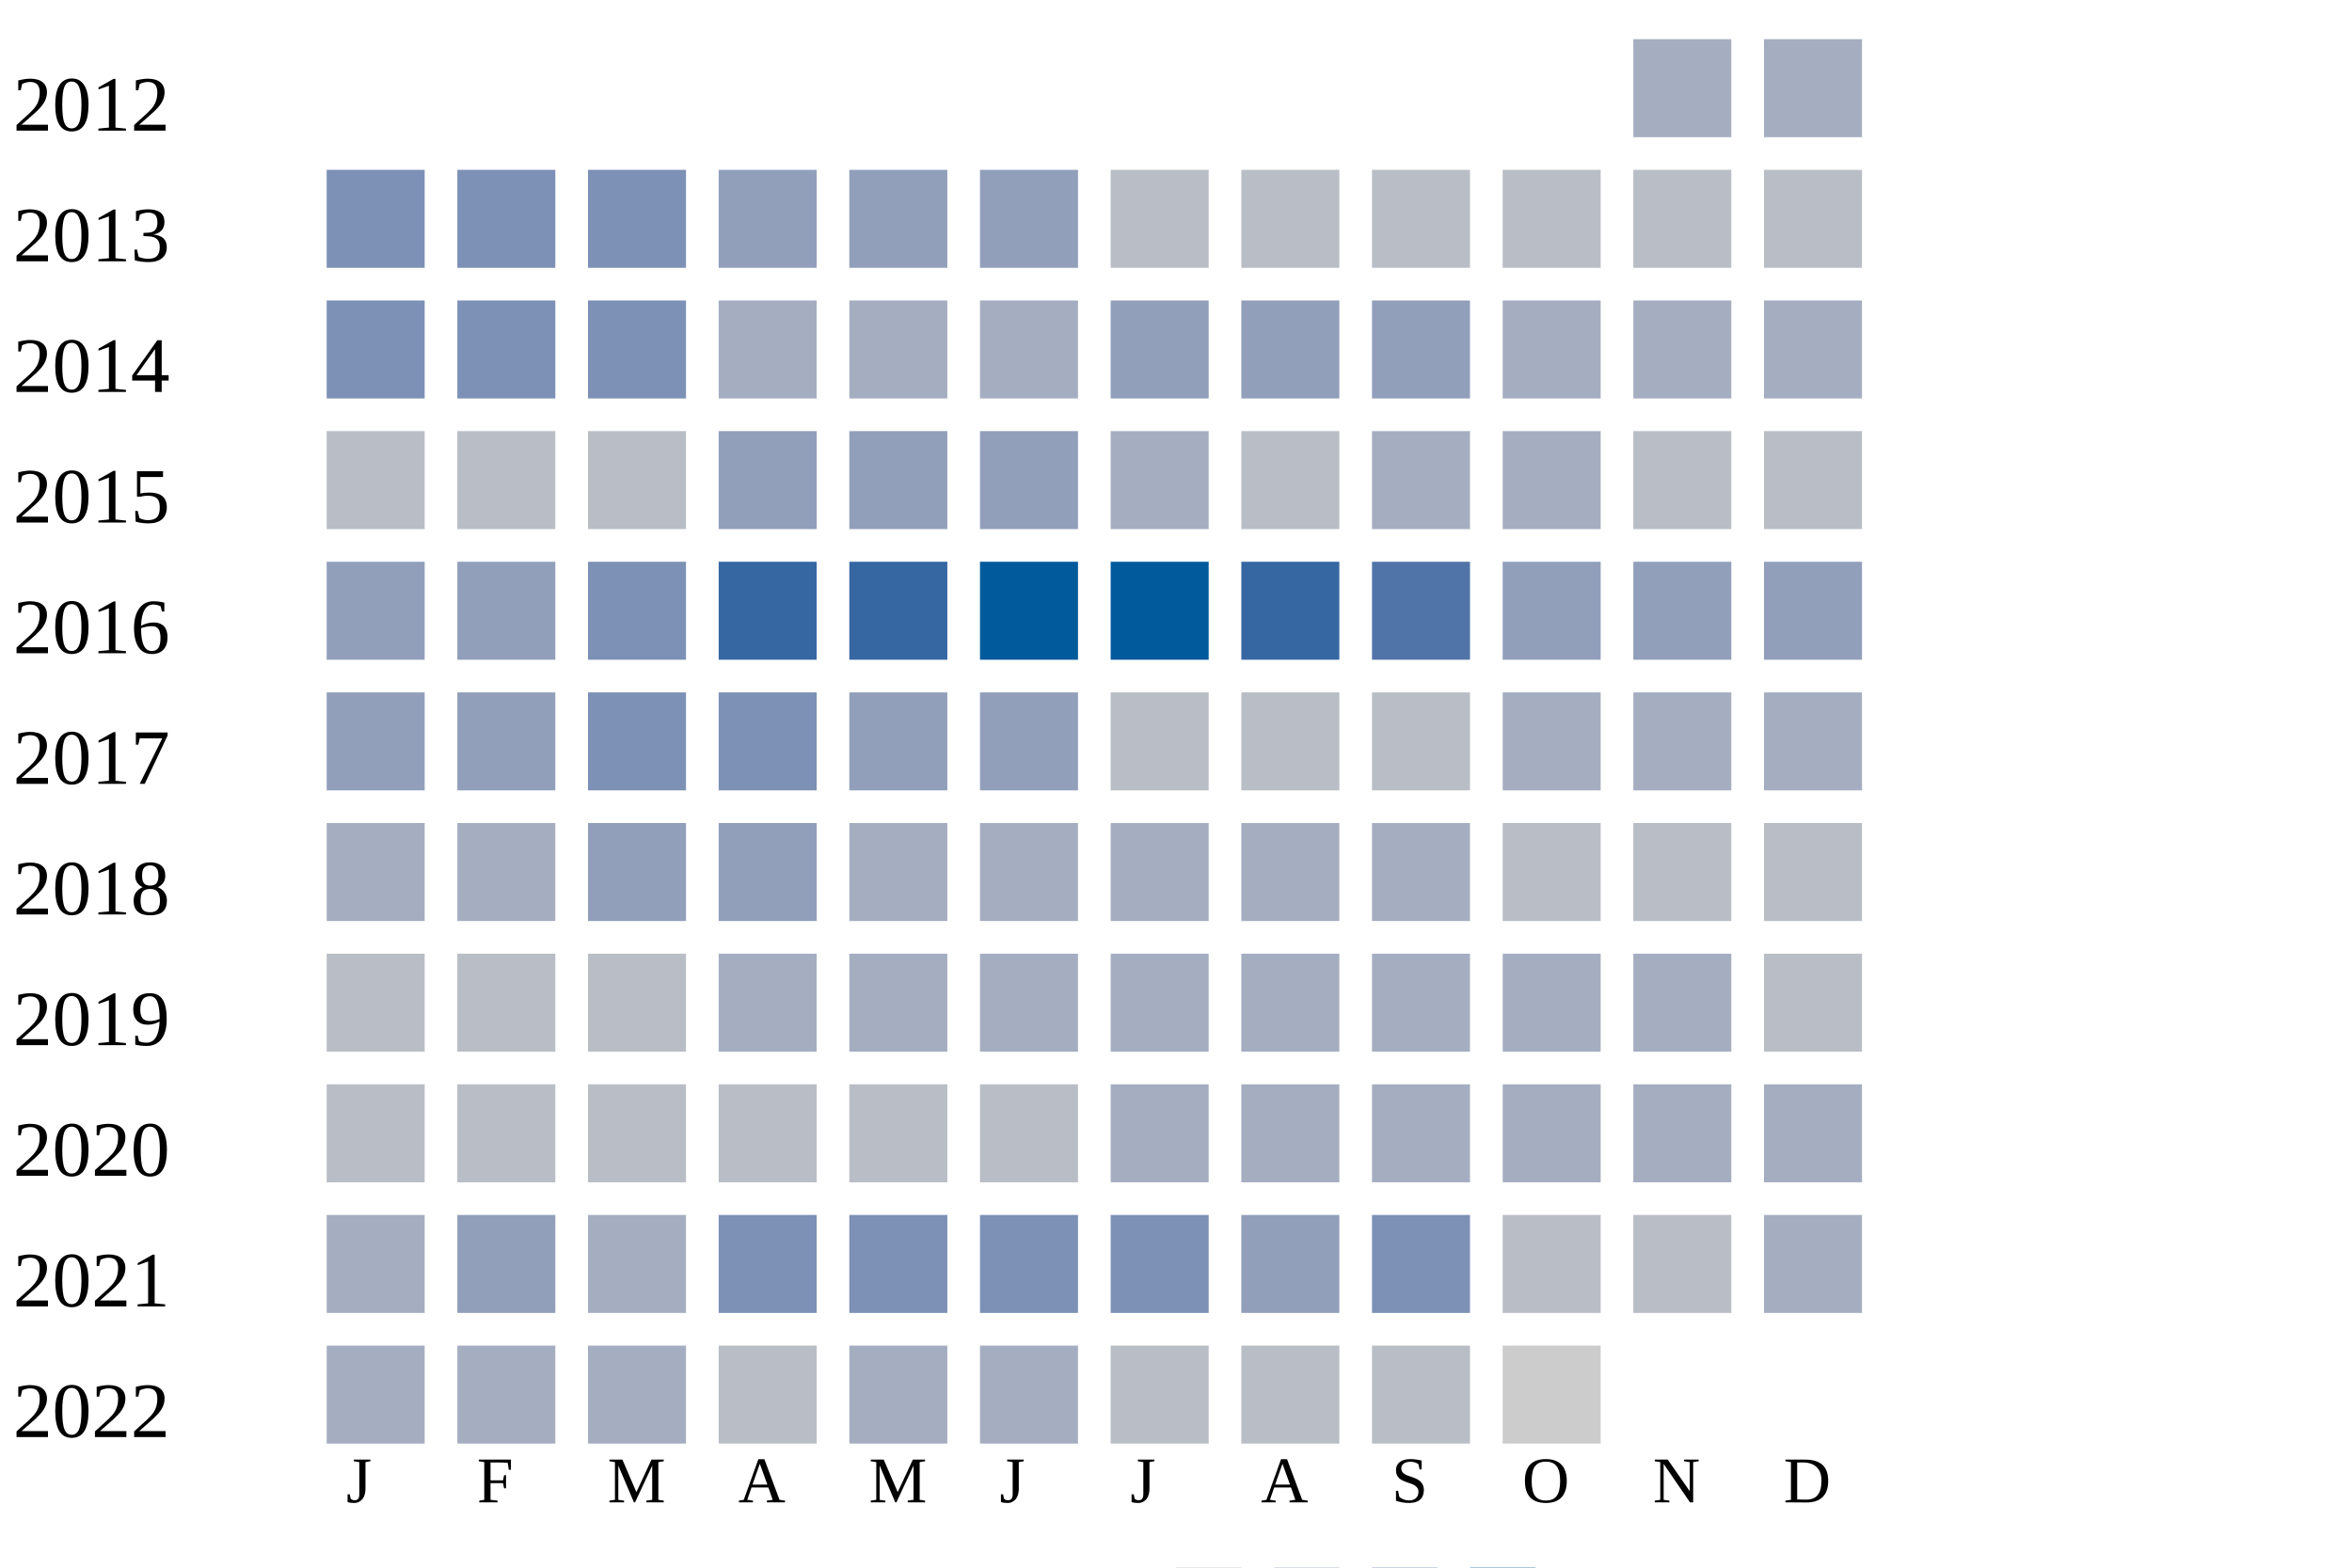
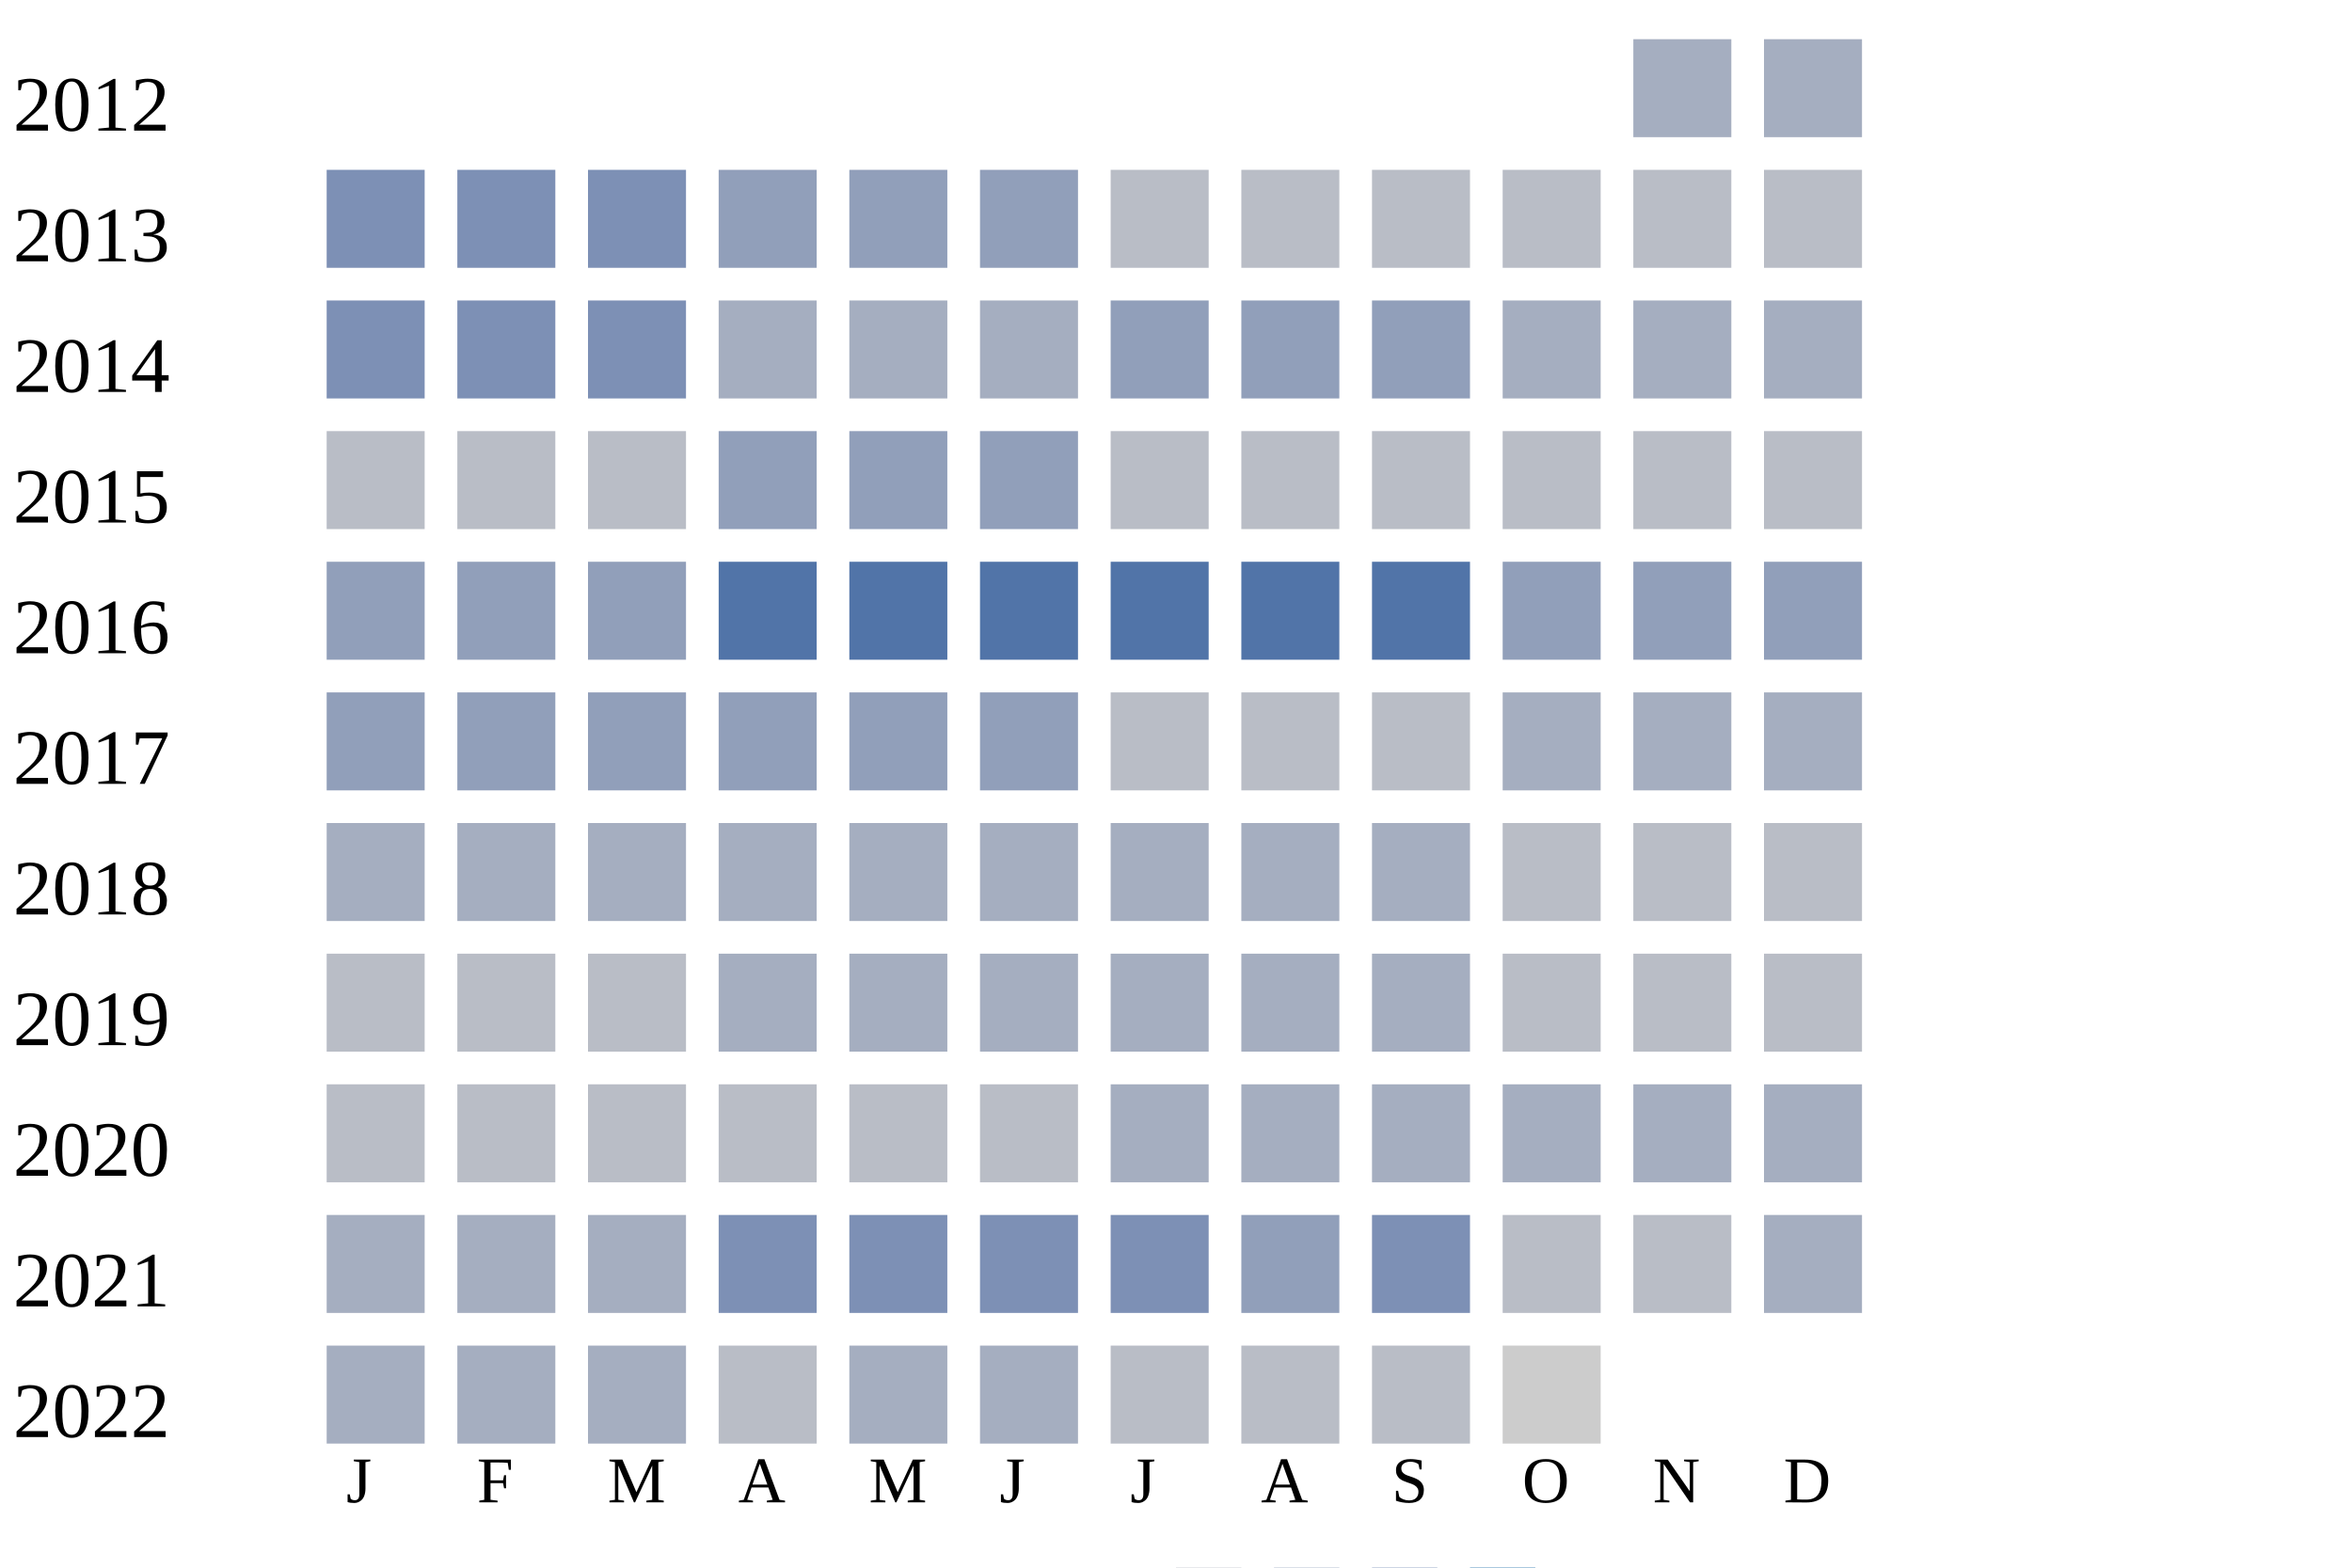
<svg xmlns="http://www.w3.org/2000/svg" width="360" height="240">
  <g transform="translate(0 0)">
    <text x="2" y="20">2012</text>
    <rect x="250" y="6" width="15" height="15" fill="#a5aec0" />
    <rect x="270" y="6" width="15" height="15" fill="#a5aec0" />
  </g>
  <g transform="translate(0 20)">
    <text x="2" y="20">2013</text>
    <rect x="50" y="6" width="15" height="15" fill="#7d90b5" />
    <rect x="70" y="6" width="15" height="15" fill="#7d90b5" />
    <rect x="90" y="6" width="15" height="15" fill="#7d90b5" />
    <rect x="110" y="6" width="15" height="15" fill="#919fba" />
    <rect x="130" y="6" width="15" height="15" fill="#919fba" />
    <rect x="150" y="6" width="15" height="15" fill="#919fba" />
    <rect x="170" y="6" width="15" height="15" fill="#b9bdc6" />
    <rect x="190" y="6" width="15" height="15" fill="#b9bdc6" />
    <rect x="210" y="6" width="15" height="15" fill="#b9bdc6" />
    <rect x="230" y="6" width="15" height="15" fill="#b9bdc6" />
    <rect x="250" y="6" width="15" height="15" fill="#b9bdc6" />
    <rect x="270" y="6" width="15" height="15" fill="#b9bdc6" />
  </g>
  <g transform="translate(0 40)">
    <text x="2" y="20">2014</text>
    <rect x="50" y="6" width="15" height="15" fill="#7d90b5" />
    <rect x="70" y="6" width="15" height="15" fill="#7d90b5" />
    <rect x="90" y="6" width="15" height="15" fill="#7d90b5" />
    <rect x="110" y="6" width="15" height="15" fill="#a5aec0" />
    <rect x="130" y="6" width="15" height="15" fill="#a5aec0" />
    <rect x="150" y="6" width="15" height="15" fill="#a5aec0" />
    <rect x="170" y="6" width="15" height="15" fill="#919fba" />
    <rect x="190" y="6" width="15" height="15" fill="#919fba" />
    <rect x="210" y="6" width="15" height="15" fill="#919fba" />
    <rect x="230" y="6" width="15" height="15" fill="#a5aec0" />
    <rect x="250" y="6" width="15" height="15" fill="#a5aec0" />
    <rect x="270" y="6" width="15" height="15" fill="#a5aec0" />
  </g>
  <g transform="translate(0 60)">
    <text x="2" y="20">2015</text>
    <rect x="50" y="6" width="15" height="15" fill="#b9bdc6" />
    <rect x="70" y="6" width="15" height="15" fill="#b9bdc6" />
    <rect x="90" y="6" width="15" height="15" fill="#b9bdc6" />
    <rect x="110" y="6" width="15" height="15" fill="#919fba" />
    <rect x="130" y="6" width="15" height="15" fill="#919fba" />
    <rect x="150" y="6" width="15" height="15" fill="#919fba" />
-     <rect x="170" y="6" width="15" height="15" fill="#a5aec0" />
+     <rect x="170" y="6" width="15" height="15" fill="#b9bdc6" />
    <rect x="190" y="6" width="15" height="15" fill="#b9bdc6" />
-     <rect x="210" y="6" width="15" height="15" fill="#a5aec0" />
-     <rect x="230" y="6" width="15" height="15" fill="#a5aec0" />
+     <rect x="210" y="6" width="15" height="15" fill="#b9bdc6" />
+     <rect x="230" y="6" width="15" height="15" fill="#b9bdc6" />
    <rect x="250" y="6" width="15" height="15" fill="#b9bdc6" />
    <rect x="270" y="6" width="15" height="15" fill="#b9bdc6" />
  </g>
  <g transform="translate(0 80)">
    <text x="2" y="20">2016</text>
    <rect x="50" y="6" width="15" height="15" fill="#919fba" />
    <rect x="70" y="6" width="15" height="15" fill="#919fba" />
-     <rect x="90" y="6" width="15" height="15" fill="#7d90b5" />
-     <rect x="110" y="6" width="15" height="15" fill="#3667a2" />
-     <rect x="130" y="6" width="15" height="15" fill="#3667a2" />
-     <rect x="150" y="6" width="15" height="15" fill="#005a9c" />
-     <rect x="170" y="6" width="15" height="15" fill="#005a9c" />
-     <rect x="190" y="6" width="15" height="15" fill="#3667a2" />
+     <rect x="90" y="6" width="15" height="15" fill="#919fba" />
+     <rect x="110" y="6" width="15" height="15" fill="#5174a8" />
+     <rect x="130" y="6" width="15" height="15" fill="#5174a8" />
+     <rect x="150" y="6" width="15" height="15" fill="#5174a8" />
+     <rect x="170" y="6" width="15" height="15" fill="#5174a8" />
+     <rect x="190" y="6" width="15" height="15" fill="#5174a8" />
    <rect x="210" y="6" width="15" height="15" fill="#5174a8" />
    <rect x="230" y="6" width="15" height="15" fill="#919fba" />
    <rect x="250" y="6" width="15" height="15" fill="#919fba" />
    <rect x="270" y="6" width="15" height="15" fill="#919fba" />
  </g>
  <g transform="translate(0 100)">
    <text x="2" y="20">2017</text>
    <rect x="50" y="6" width="15" height="15" fill="#919fba" />
    <rect x="70" y="6" width="15" height="15" fill="#919fba" />
-     <rect x="90" y="6" width="15" height="15" fill="#7d90b5" />
-     <rect x="110" y="6" width="15" height="15" fill="#7d90b5" />
+     <rect x="90" y="6" width="15" height="15" fill="#919fba" />
+     <rect x="110" y="6" width="15" height="15" fill="#919fba" />
    <rect x="130" y="6" width="15" height="15" fill="#919fba" />
    <rect x="150" y="6" width="15" height="15" fill="#919fba" />
    <rect x="170" y="6" width="15" height="15" fill="#b9bdc6" />
    <rect x="190" y="6" width="15" height="15" fill="#b9bdc6" />
    <rect x="210" y="6" width="15" height="15" fill="#b9bdc6" />
    <rect x="230" y="6" width="15" height="15" fill="#a5aec0" />
    <rect x="250" y="6" width="15" height="15" fill="#a5aec0" />
    <rect x="270" y="6" width="15" height="15" fill="#a5aec0" />
  </g>
  <g transform="translate(0 120)">
    <text x="2" y="20">2018</text>
    <rect x="50" y="6" width="15" height="15" fill="#a5aec0" />
    <rect x="70" y="6" width="15" height="15" fill="#a5aec0" />
-     <rect x="90" y="6" width="15" height="15" fill="#919fba" />
-     <rect x="110" y="6" width="15" height="15" fill="#919fba" />
+     <rect x="90" y="6" width="15" height="15" fill="#a5aec0" />
+     <rect x="110" y="6" width="15" height="15" fill="#a5aec0" />
    <rect x="130" y="6" width="15" height="15" fill="#a5aec0" />
    <rect x="150" y="6" width="15" height="15" fill="#a5aec0" />
    <rect x="170" y="6" width="15" height="15" fill="#a5aec0" />
    <rect x="190" y="6" width="15" height="15" fill="#a5aec0" />
    <rect x="210" y="6" width="15" height="15" fill="#a5aec0" />
    <rect x="230" y="6" width="15" height="15" fill="#b9bdc6" />
    <rect x="250" y="6" width="15" height="15" fill="#b9bdc6" />
    <rect x="270" y="6" width="15" height="15" fill="#b9bdc6" />
  </g>
  <g transform="translate(0 140)">
    <text x="2" y="20">2019</text>
    <rect x="50" y="6" width="15" height="15" fill="#b9bdc6" />
    <rect x="70" y="6" width="15" height="15" fill="#b9bdc6" />
    <rect x="90" y="6" width="15" height="15" fill="#b9bdc6" />
    <rect x="110" y="6" width="15" height="15" fill="#a5aec0" />
    <rect x="130" y="6" width="15" height="15" fill="#a5aec0" />
    <rect x="150" y="6" width="15" height="15" fill="#a5aec0" />
    <rect x="170" y="6" width="15" height="15" fill="#a5aec0" />
    <rect x="190" y="6" width="15" height="15" fill="#a5aec0" />
    <rect x="210" y="6" width="15" height="15" fill="#a5aec0" />
-     <rect x="230" y="6" width="15" height="15" fill="#a5aec0" />
-     <rect x="250" y="6" width="15" height="15" fill="#a5aec0" />
+     <rect x="230" y="6" width="15" height="15" fill="#b9bdc6" />
+     <rect x="250" y="6" width="15" height="15" fill="#b9bdc6" />
    <rect x="270" y="6" width="15" height="15" fill="#b9bdc6" />
  </g>
  <g transform="translate(0 160)">
    <text x="2" y="20">2020</text>
    <rect x="50" y="6" width="15" height="15" fill="#b9bdc6" />
    <rect x="70" y="6" width="15" height="15" fill="#b9bdc6" />
    <rect x="90" y="6" width="15" height="15" fill="#b9bdc6" />
    <rect x="110" y="6" width="15" height="15" fill="#b9bdc6" />
    <rect x="130" y="6" width="15" height="15" fill="#b9bdc6" />
    <rect x="150" y="6" width="15" height="15" fill="#b9bdc6" />
    <rect x="170" y="6" width="15" height="15" fill="#a5aec0" />
    <rect x="190" y="6" width="15" height="15" fill="#a5aec0" />
    <rect x="210" y="6" width="15" height="15" fill="#a5aec0" />
    <rect x="230" y="6" width="15" height="15" fill="#a5aec0" />
    <rect x="250" y="6" width="15" height="15" fill="#a5aec0" />
    <rect x="270" y="6" width="15" height="15" fill="#a5aec0" />
  </g>
  <g transform="translate(0 180)">
    <text x="2" y="20">2021</text>
    <rect x="50" y="6" width="15" height="15" fill="#a5aec0" />
-     <rect x="70" y="6" width="15" height="15" fill="#919fba" />
+     <rect x="70" y="6" width="15" height="15" fill="#a5aec0" />
    <rect x="90" y="6" width="15" height="15" fill="#a5aec0" />
    <rect x="110" y="6" width="15" height="15" fill="#7d90b5" />
    <rect x="130" y="6" width="15" height="15" fill="#7d90b5" />
    <rect x="150" y="6" width="15" height="15" fill="#7d90b5" />
    <rect x="170" y="6" width="15" height="15" fill="#7d90b5" />
    <rect x="190" y="6" width="15" height="15" fill="#919fba" />
    <rect x="210" y="6" width="15" height="15" fill="#7d90b5" />
    <rect x="230" y="6" width="15" height="15" fill="#b9bdc6" />
    <rect x="250" y="6" width="15" height="15" fill="#b9bdc6" />
    <rect x="270" y="6" width="15" height="15" fill="#a5aec0" />
  </g>
  <g transform="translate(0 200)">
    <text x="2" y="20">2022</text>
    <rect x="50" y="6" width="15" height="15" fill="#a5aec0" />
    <rect x="70" y="6" width="15" height="15" fill="#a5aec0" />
    <rect x="90" y="6" width="15" height="15" fill="#a5aec0" />
    <rect x="110" y="6" width="15" height="15" fill="#b9bdc6" />
    <rect x="130" y="6" width="15" height="15" fill="#a5aec0" />
    <rect x="150" y="6" width="15" height="15" fill="#a5aec0" />
    <rect x="170" y="6" width="15" height="15" fill="#b9bdc6" />
    <rect x="190" y="6" width="15" height="15" fill="#b9bdc6" />
    <rect x="210" y="6" width="15" height="15" fill="#b9bdc6" />
    <rect x="230" y="6" width="15" height="15" fill="#cccccc" />
  </g>
  <text style="font-size: 10px; text-align: center" x="53" y="230">J</text>
  <text style="font-size: 10px; text-align: center" x="73" y="230">F</text>
  <text style="font-size: 10px; text-align: center" x="93" y="230">M</text>
  <text style="font-size: 10px; text-align: center" x="113" y="230">A</text>
  <text style="font-size: 10px; text-align: center" x="133" y="230">M</text>
  <text style="font-size: 10px; text-align: center" x="153" y="230">J</text>
  <text style="font-size: 10px; text-align: center" x="173" y="230">J</text>
  <text style="font-size: 10px; text-align: center" x="193" y="230">A</text>
  <text style="font-size: 10px; text-align: center" x="213" y="230">S</text>
  <text style="font-size: 10px; text-align: center" x="233" y="230">O</text>
  <text style="font-size: 10px; text-align: center" x="253" y="230">N</text>
  <text style="font-size: 10px; text-align: center" x="273" y="230">D</text>
  <text style="font-size: 10px;" x="155" y="249">Less</text>
  <rect fill="#b9bdc6" width="10" height="10" x="180" y="240" />
  <rect fill="#919fba" width="10" height="10" x="195" y="240" />
  <rect fill="#6882ae" width="10" height="10" x="210" y="240" />
  <rect fill="#005a9c" width="10" height="10" x="225" y="240" />
  <text x="240" y="249" style="font-size: 10px;">More</text>
</svg>
